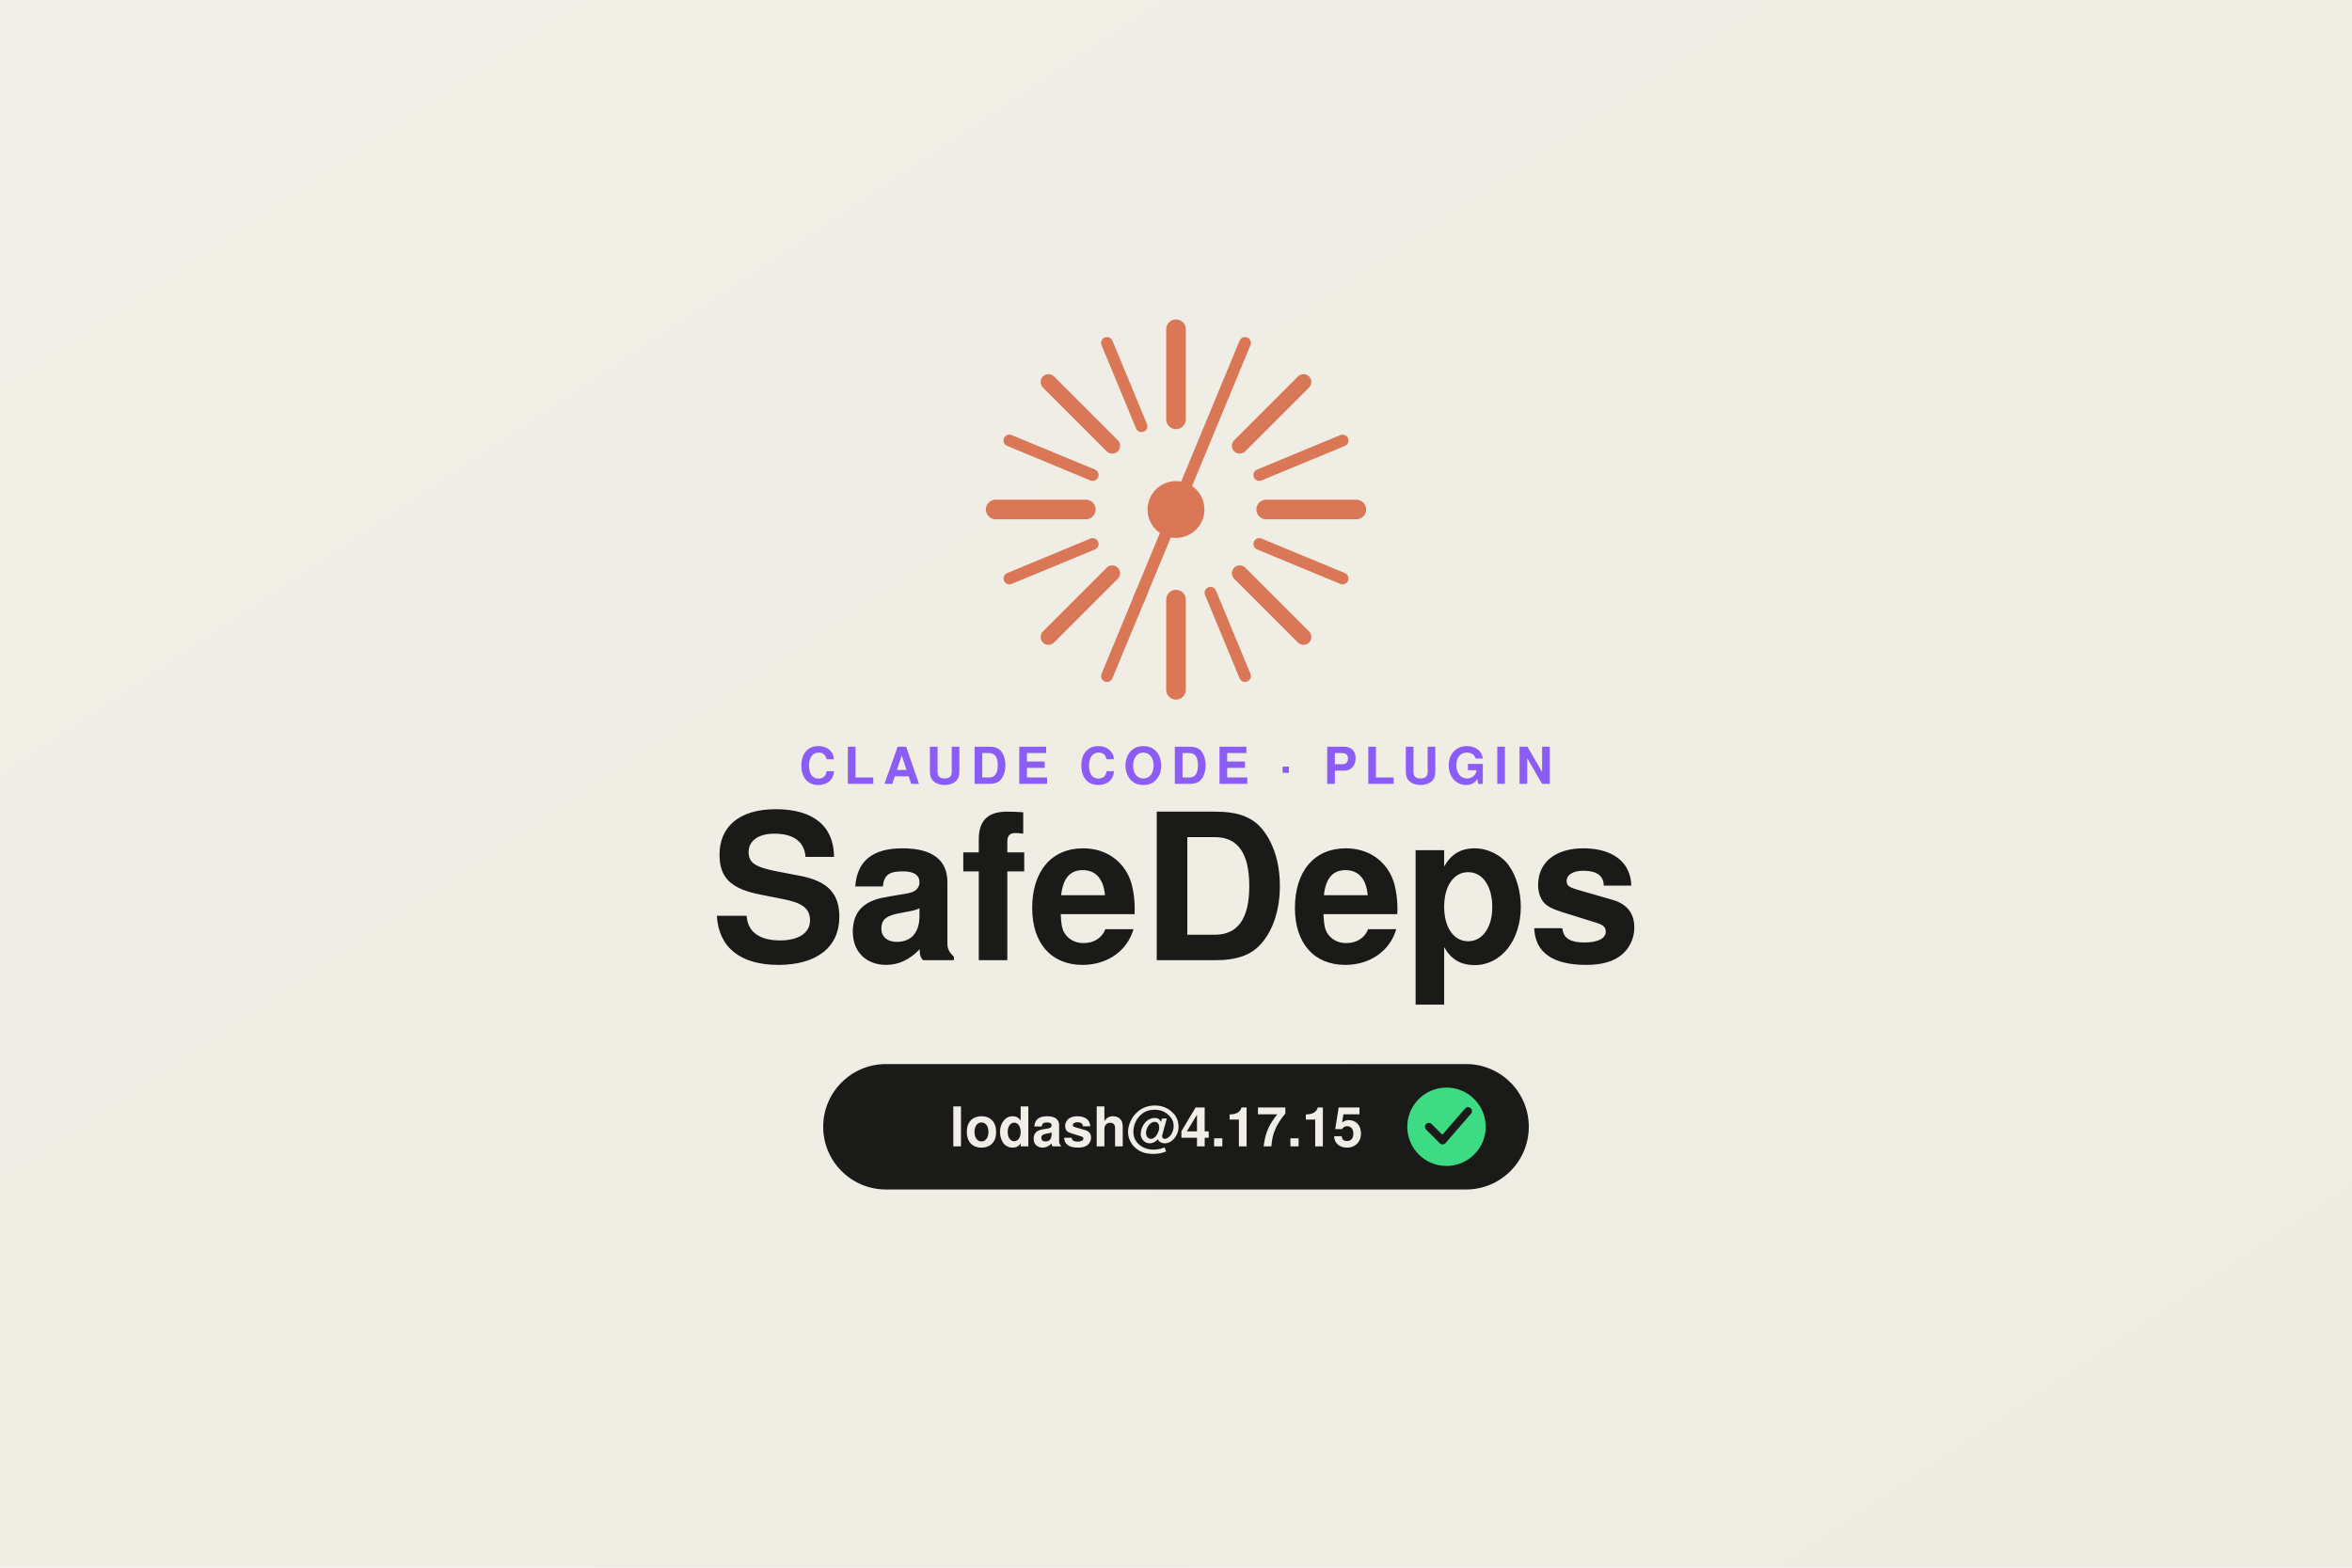
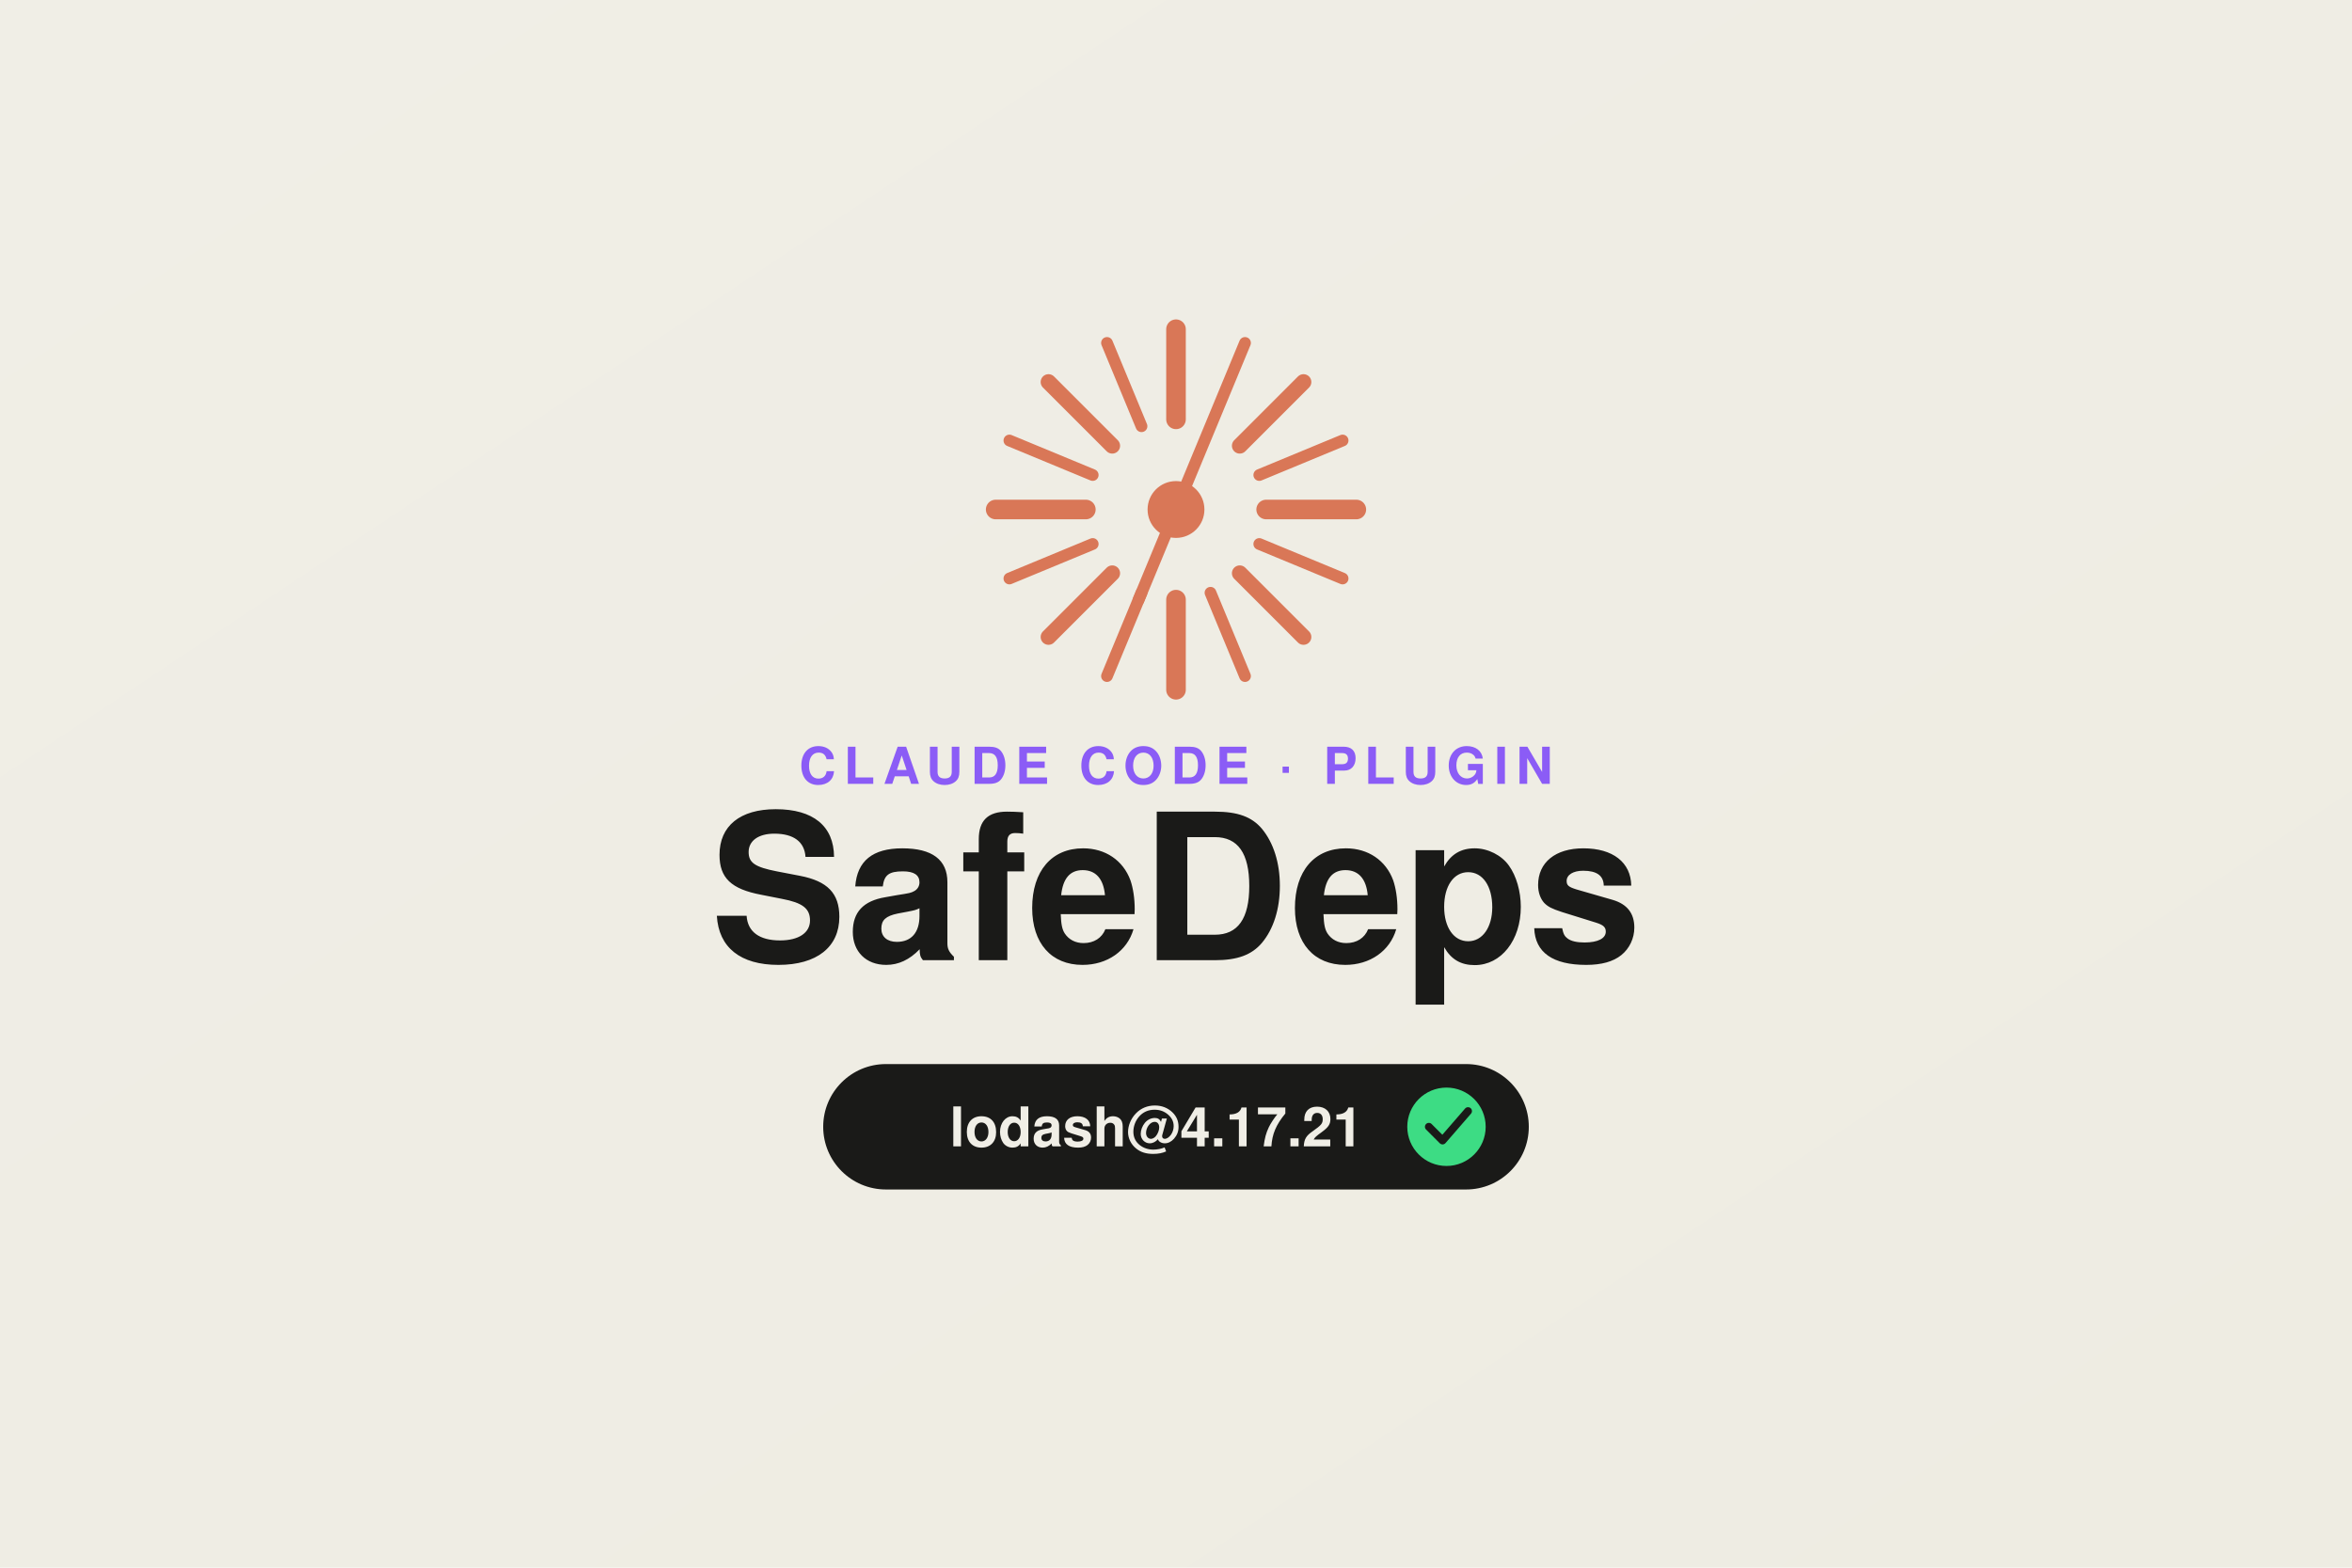
<svg xmlns="http://www.w3.org/2000/svg" viewBox="0 0 1200 800" width="1200" height="800">
  <defs>
    <linearGradient id="bg" x1="0" y1="0" x2="1" y2="1">
      <stop offset="0%" stop-color="#F0EEE6" />
      <stop offset="100%" stop-color="#EEECE2" />
    </linearGradient>
  </defs>
  <rect x="0" y="0" width="1200" height="800" fill="url(#bg)" />
  <g transform="translate(600,260)" stroke="#D97757" stroke-linecap="round">
    <g stroke-width="10">
      <line x1="0" y1="-92" x2="0" y2="-46" />
      <line x1="0" y1="46" x2="0" y2="92" />
      <line x1="-92" y1="0" x2="-46" y2="0" />
      <line x1="46" y1="0" x2="92" y2="0" />
    </g>
    <g stroke-width="8" transform="rotate(45)">
      <line x1="0" y1="-92" x2="0" y2="-46" />
      <line x1="0" y1="46" x2="0" y2="92" />
      <line x1="-92" y1="0" x2="-46" y2="0" />
      <line x1="46" y1="0" x2="92" y2="0" />
    </g>
    <g stroke-width="6" transform="rotate(22.5)">
      <line x1="0" y1="-92" x2="0" y2="50" />
      <line x1="0" y1="46" x2="0" y2="92" />
      <line x1="-92" y1="0" x2="-46" y2="0" />
      <line x1="46" y1="0" x2="92" y2="0" />
    </g>
    <g stroke-width="6" transform="rotate(67.5)">
      <line x1="0" y1="-92" x2="0" y2="-46" />
      <line x1="0" y1="46" x2="0" y2="92" />
      <line x1="-92" y1="0" x2="-46" y2="0" />
      <line x1="46" y1="0" x2="92" y2="0" />
    </g>
    <circle r="14" fill="#D97757" />
  </g>
  <text x="600" y="400" text-anchor="middle" font-family="-apple-system, BlinkMacSystemFont, 'Segoe UI', Helvetica, Arial, sans-serif" font-size="26" font-weight="600" letter-spacing="4" fill="#8b5cf6">CLAUDE CODE · PLUGIN</text>
  <text x="600" y="490" text-anchor="middle" font-family="-apple-system, BlinkMacSystemFont, 'Segoe UI', Helvetica, Arial, sans-serif" font-size="104" font-weight="800" fill="#1A1A18">SafeDeps</text>
  <g transform="translate(600,575)">
    <rect x="-180" y="-32" width="360" height="64" rx="32" fill="#1A1A18" />
-     <text x="-10" y="10" text-anchor="middle" font-family="-apple-system, BlinkMacSystemFont, 'Segoe UI', Helvetica, Arial, sans-serif" font-size="28" font-weight="600" fill="#F0EEE6">lodash@4.17.15</text>
+     <text x="-10" y="10" text-anchor="middle" font-family="-apple-system, BlinkMacSystemFont, 'Segoe UI', Helvetica, Arial, sans-serif" font-size="28" font-weight="600" fill="#F0EEE6">lodash@4.17.21</text>
    <circle cx="138" cy="0" r="20" fill="#3ddc84" />
    <path d="M 129 0 L 136 7 L 149 -8" stroke="#1A1A18" stroke-width="4" fill="none" stroke-linecap="round" stroke-linejoin="round" />
  </g>
</svg>
